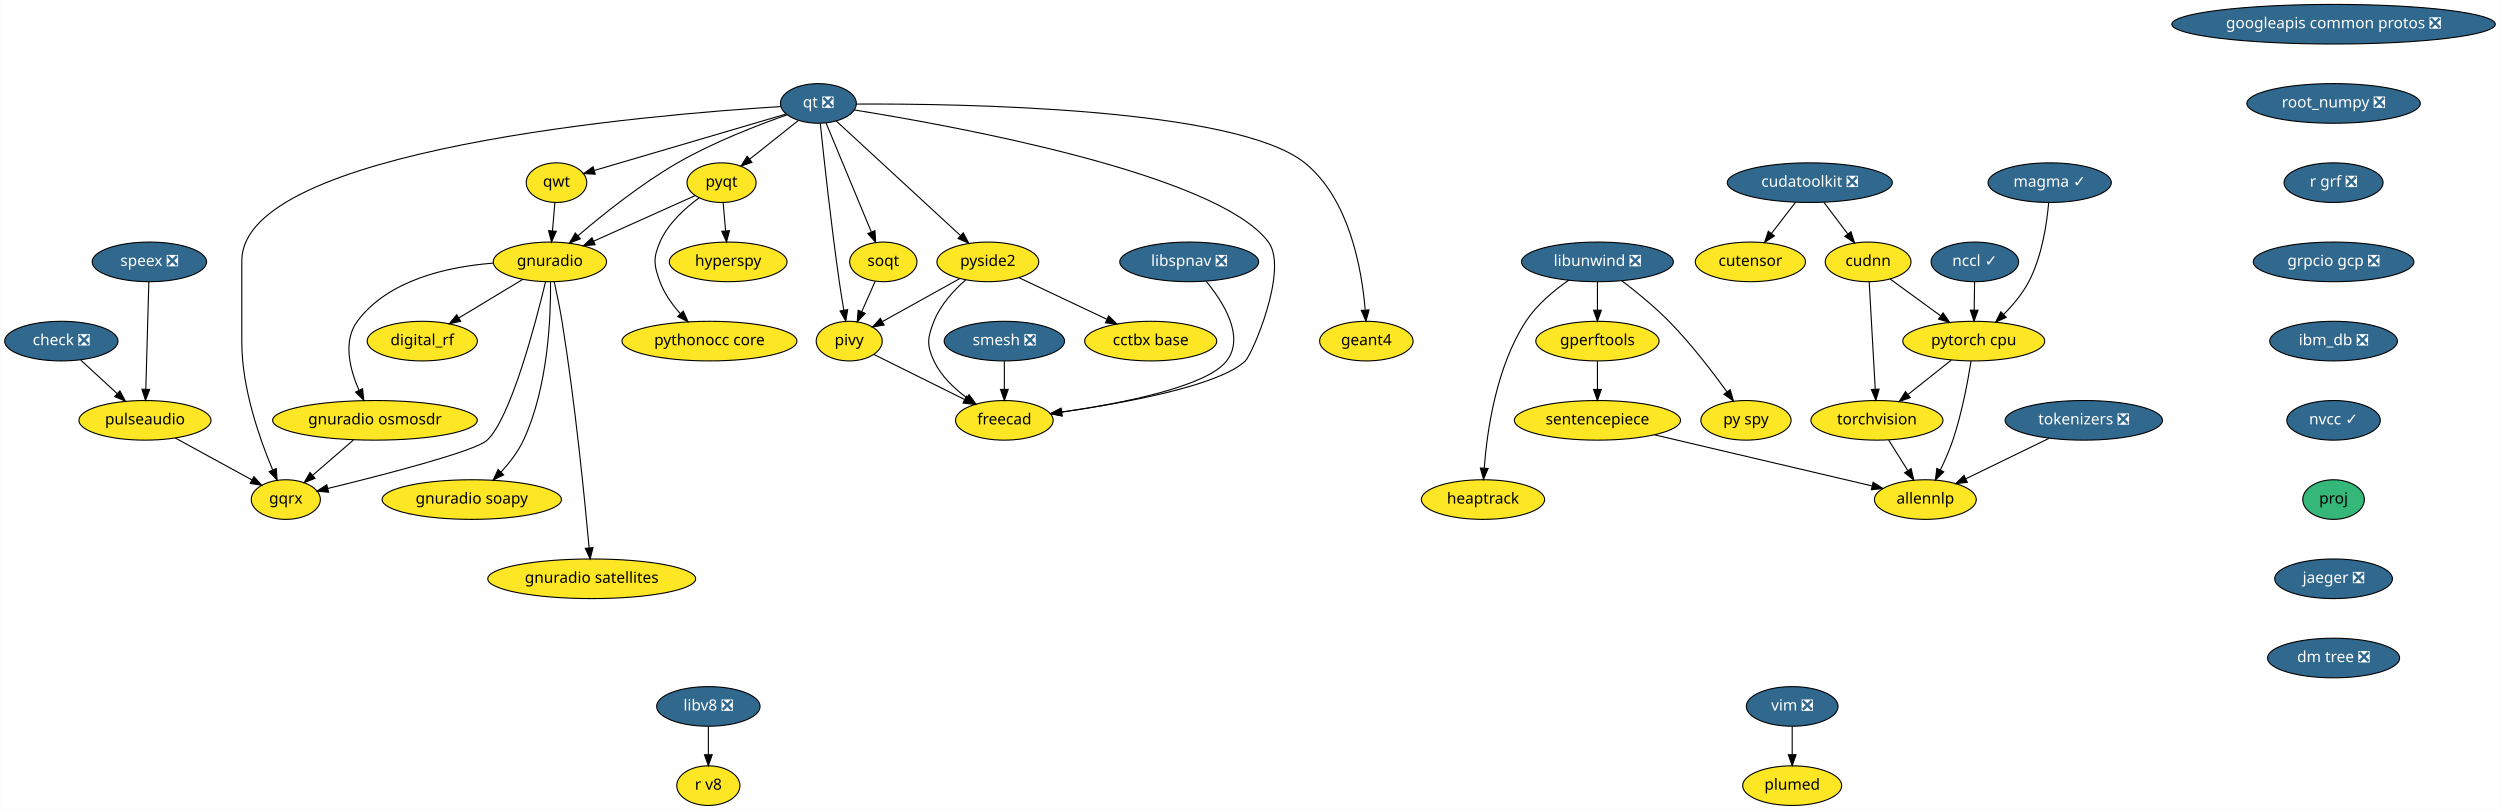
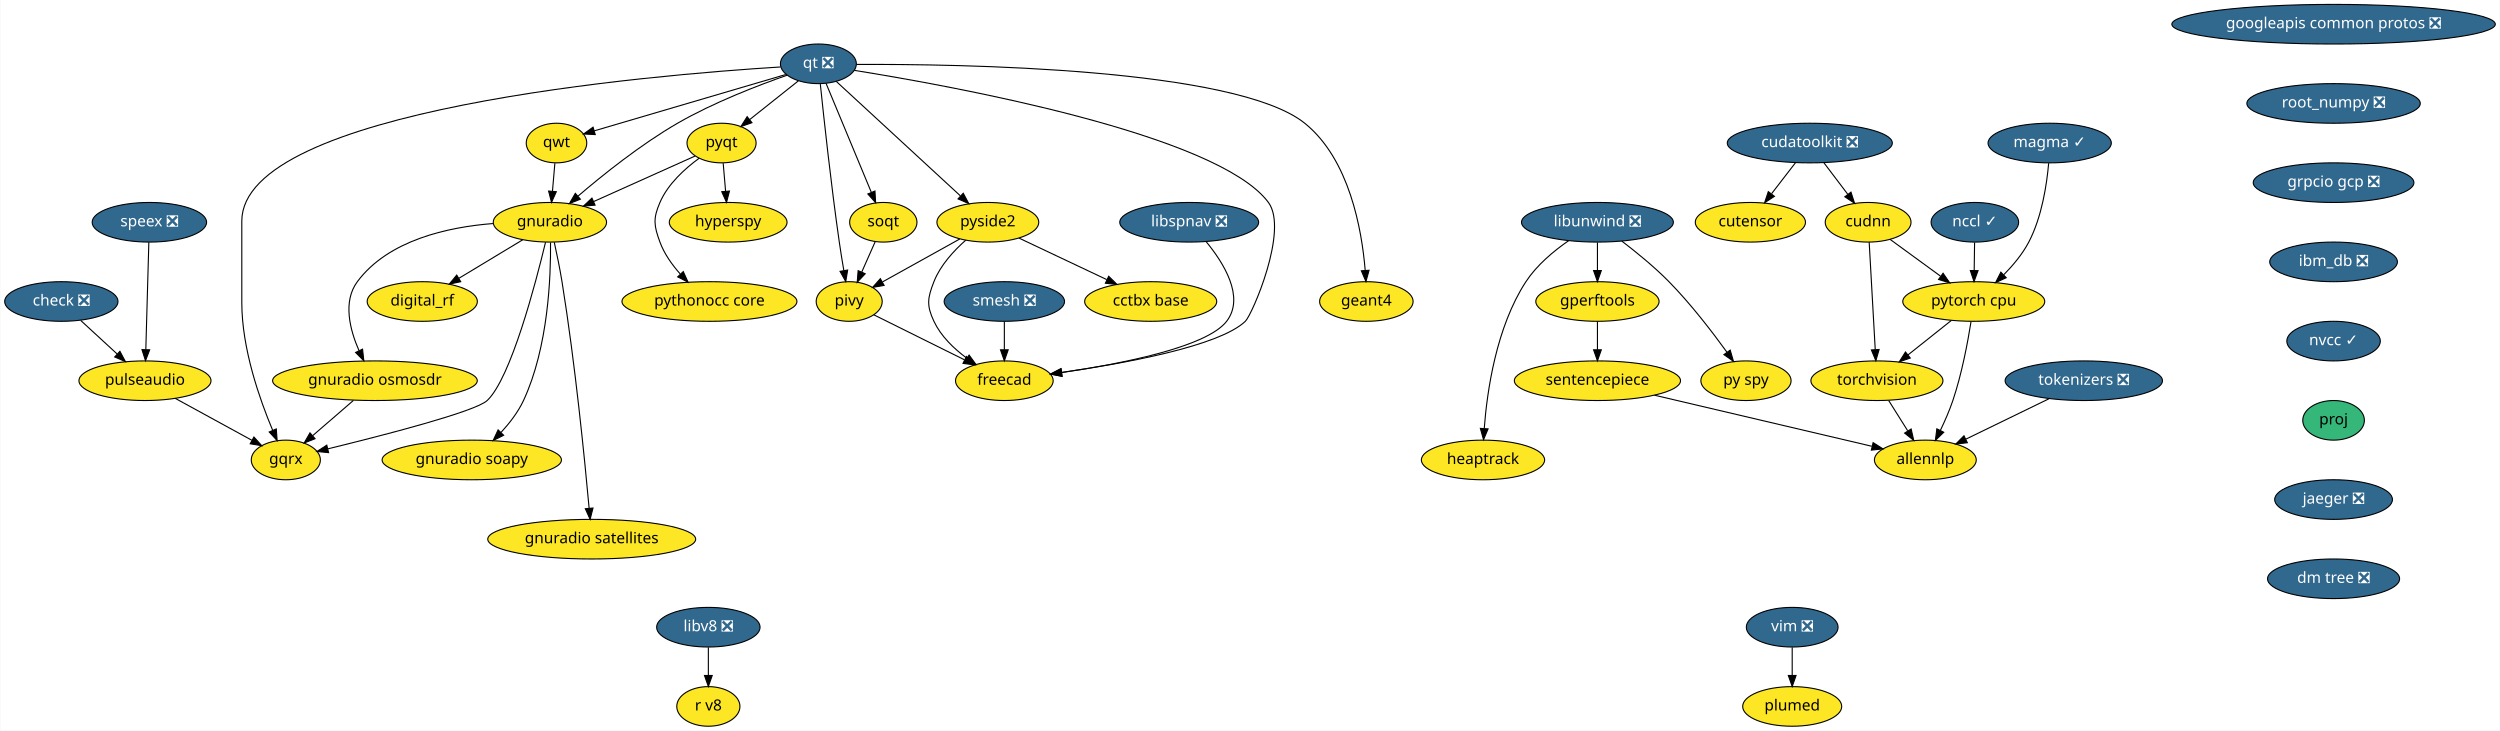
- <svg xmlns="http://www.w3.org/2000/svg" xmlns:xlink="http://www.w3.org/1999/xlink" width="2272pt" height="736pt" viewBox="0.00 0.00 2271.50 736.00">
-   <g id="graph0" class="graph" transform="scale(1 1) rotate(0) translate(4 732)">
-     <polygon fill="white" stroke="transparent" points="-4,4 -4,-732 2267.5,-732 2267.5,4 -4,4" />
+ <svg xmlns="http://www.w3.org/2000/svg" xmlns:xlink="http://www.w3.org/1999/xlink" width="2272pt" height="664pt" viewBox="0.00 0.00 2271.50 664.00">
+   <g id="graph0" class="graph" transform="scale(1 1) rotate(0) translate(4 660)">
+     <polygon fill="white" stroke="transparent" points="-4,4 -4,-660 2267.5,-660 2267.5,4 -4,4" />
    <g id="node1" class="node">
      <g id="a_node1">
        <a xlink:href="https://github.com/conda-forge/check-feedstock/pull/19" xlink:title="check ❎">
-           <ellipse fill="#31688e" stroke="black" cx="51.5" cy="-422" rx="51.5" ry="18" />
-           <text text-anchor="middle" x="51.5" y="-418.3" font-family="Times-Roman" font-size="14.00" fill="white">check ❎</text>
+           <ellipse fill="#31688e" stroke="black" cx="51.5" cy="-386" rx="51.5" ry="18" />
+           <text text-anchor="middle" x="51.5" y="-382.3" font-family="Times-Roman" font-size="14.00" fill="white">check ❎</text>
        </a>
      </g>
    </g>
    <g id="node2" class="node">
      <g id="a_node2">
        <a xlink:href="https://github.com/conda-forge/pulseaudio-feedstock" xlink:title="pulseaudio">
-           <ellipse fill="#fde725" stroke="black" cx="127.5" cy="-350" rx="60" ry="18" />
-           <text text-anchor="middle" x="127.5" y="-346.3" font-family="Times-Roman" font-size="14.00">pulseaudio</text>
+           <ellipse fill="#fde725" stroke="black" cx="127.5" cy="-314" rx="60" ry="18" />
+           <text text-anchor="middle" x="127.5" y="-310.3" font-family="Times-Roman" font-size="14.00">pulseaudio</text>
        </a>
      </g>
    </g>
    <g id="edge1" class="edge">
-       <path fill="none" stroke="black" d="M69.13,-404.76C78.94,-395.73 91.32,-384.33 102.15,-374.35" />
-       <polygon fill="black" stroke="black" points="104.72,-376.74 109.71,-367.39 99.98,-371.59 104.72,-376.74" />
+       <path fill="none" stroke="black" d="M69.13,-368.76C78.94,-359.73 91.32,-348.33 102.15,-338.35" />
+       <polygon fill="black" stroke="black" points="104.72,-340.74 109.71,-331.39 99.98,-335.59 104.72,-340.74" />
    </g>
    <g id="node3" class="node">
      <g id="a_node3">
        <a xlink:href="https://github.com/conda-forge/gqrx-feedstock" xlink:title="gqrx">
-           <ellipse fill="#fde725" stroke="black" cx="255.5" cy="-278" rx="31.4" ry="18" />
-           <text text-anchor="middle" x="255.5" y="-274.3" font-family="Times-Roman" font-size="14.00">gqrx</text>
+           <ellipse fill="#fde725" stroke="black" cx="255.5" cy="-242" rx="31.4" ry="18" />
+           <text text-anchor="middle" x="255.5" y="-238.3" font-family="Times-Roman" font-size="14.00">gqrx</text>
        </a>
      </g>
    </g>
    <g id="edge2" class="edge">
-       <path fill="none" stroke="black" d="M154.96,-333.98C175.44,-322.79 203.42,-307.48 224.66,-295.86" />
-       <polygon fill="black" stroke="black" points="226.51,-298.84 233.61,-290.97 223.15,-292.7 226.51,-298.84" />
+       <path fill="none" stroke="black" d="M154.96,-297.98C175.44,-286.79 203.42,-271.48 224.66,-259.86" />
+       <polygon fill="black" stroke="black" points="226.51,-262.84 233.61,-254.97 223.15,-256.7 226.51,-262.84" />
    </g>
    <g id="node4" class="node">
      <g id="a_node4">
        <a xlink:href="https://github.com/conda-forge/googleapis-common-protos-feedstock/pull/27" xlink:title="googleapis common protos ❎">
-           <ellipse fill="#31688e" stroke="black" cx="2116.5" cy="-710" rx="147" ry="18" />
-           <text text-anchor="middle" x="2116.5" y="-706.3" font-family="Times-Roman" font-size="14.00" fill="white">googleapis common protos ❎</text>
+           <ellipse fill="#31688e" stroke="black" cx="2116.5" cy="-638" rx="147" ry="18" />
+           <text text-anchor="middle" x="2116.5" y="-634.3" font-family="Times-Roman" font-size="14.00" fill="white">googleapis common protos ❎</text>
        </a>
      </g>
    </g>
    <g id="node5" class="node">
      <g id="a_node5">
        <a xlink:href="https://github.com/conda-forge/root_numpy-feedstock/pull/25" xlink:title="root_numpy ❎">
-           <ellipse fill="#31688e" stroke="black" cx="2116.5" cy="-638" rx="78.79" ry="18" />
-           <text text-anchor="middle" x="2116.5" y="-634.3" font-family="Times-Roman" font-size="14.00" fill="white">root_numpy ❎</text>
+           <ellipse fill="#31688e" stroke="black" cx="2116.5" cy="-566" rx="78.79" ry="18" />
+           <text text-anchor="middle" x="2116.5" y="-562.3" font-family="Times-Roman" font-size="14.00" fill="white">root_numpy ❎</text>
        </a>
      </g>
    </g>
    <g id="node31" class="node">
      <g id="a_node31">
-         <a xlink:href="https://github.com/conda-forge/r-grf-feedstock/pull/10" xlink:title="r grf ❎">
-           <ellipse fill="#31688e" stroke="black" cx="2116.5" cy="-566" rx="45" ry="18" />
-           <text text-anchor="middle" x="2116.5" y="-562.3" font-family="Times-Roman" font-size="14.00" fill="white">r grf ❎</text>
+         <a xlink:href="https://github.com/conda-forge/grpcio-gcp-feedstock/pull/9" xlink:title="grpcio gcp ❎">
+           <ellipse fill="#31688e" stroke="black" cx="2116.5" cy="-494" rx="73" ry="18" />
+           <text text-anchor="middle" x="2116.5" y="-490.3" font-family="Times-Roman" font-size="14.00" fill="white">grpcio gcp ❎</text>
        </a>
      </g>
    </g>
    <g id="node6" class="node">
      <g id="a_node6">
        <a xlink:href="https://github.com/conda-forge/hyperspy-feedstock" xlink:title="hyperspy">
-           <ellipse fill="#fde725" stroke="black" cx="657.5" cy="-494" rx="53.5" ry="18" />
-           <text text-anchor="middle" x="657.5" y="-490.3" font-family="Times-Roman" font-size="14.00">hyperspy</text>
+           <ellipse fill="#fde725" stroke="black" cx="657.5" cy="-458" rx="53.5" ry="18" />
+           <text text-anchor="middle" x="657.5" y="-454.3" font-family="Times-Roman" font-size="14.00">hyperspy</text>
        </a>
      </g>
    </g>
    <g id="node7" class="node">
      <g id="a_node7">
        <a xlink:href="https://github.com/conda-forge/libunwind-feedstock/pull/14" xlink:title="libunwind ❎">
-           <ellipse fill="#31688e" stroke="black" cx="1447.5" cy="-494" rx="69" ry="18" />
-           <text text-anchor="middle" x="1447.5" y="-490.3" font-family="Times-Roman" font-size="14.00" fill="white">libunwind ❎</text>
+           <ellipse fill="#31688e" stroke="black" cx="1447.5" cy="-458" rx="69" ry="18" />
+           <text text-anchor="middle" x="1447.5" y="-454.3" font-family="Times-Roman" font-size="14.00" fill="white">libunwind ❎</text>
        </a>
      </g>
    </g>
    <g id="node8" class="node">
      <g id="a_node8">
        <a xlink:href="https://github.com/conda-forge/gperftools-feedstock" xlink:title="gperftools">
-           <ellipse fill="#fde725" stroke="black" cx="1447.5" cy="-422" rx="56" ry="18" />
-           <text text-anchor="middle" x="1447.5" y="-418.3" font-family="Times-Roman" font-size="14.00">gperftools</text>
+           <ellipse fill="#fde725" stroke="black" cx="1447.5" cy="-386" rx="56" ry="18" />
+           <text text-anchor="middle" x="1447.5" y="-382.3" font-family="Times-Roman" font-size="14.00">gperftools</text>
        </a>
      </g>
    </g>
    <g id="edge4" class="edge">
-       <path fill="none" stroke="black" d="M1447.5,-475.7C1447.5,-467.98 1447.5,-458.71 1447.5,-450.11" />
-       <polygon fill="black" stroke="black" points="1451,-450.1 1447.5,-440.1 1444,-450.1 1451,-450.1" />
+       <path fill="none" stroke="black" d="M1447.5,-439.7C1447.5,-431.98 1447.5,-422.71 1447.5,-414.11" />
+       <polygon fill="black" stroke="black" points="1451,-414.1 1447.5,-404.1 1444,-414.1 1451,-414.1" />
    </g>
    <g id="node9" class="node">
      <g id="a_node9">
        <a xlink:href="https://github.com/conda-forge/py-spy-feedstock" xlink:title="py spy">
-           <ellipse fill="#fde725" stroke="black" cx="1582.5" cy="-350" rx="41" ry="18" />
-           <text text-anchor="middle" x="1582.5" y="-346.3" font-family="Times-Roman" font-size="14.00">py spy</text>
+           <ellipse fill="#fde725" stroke="black" cx="1582.5" cy="-314" rx="41" ry="18" />
+           <text text-anchor="middle" x="1582.5" y="-310.3" font-family="Times-Roman" font-size="14.00">py spy</text>
        </a>
      </g>
    </g>
    <g id="edge5" class="edge">
-       <path fill="none" stroke="black" d="M1469.6,-476.93C1482.68,-466.96 1499.23,-453.5 1512.5,-440 1532.24,-419.91 1551.82,-394.42 1565.23,-375.87" />
-       <polygon fill="black" stroke="black" points="1568.15,-377.81 1571.11,-367.64 1562.45,-373.74 1568.15,-377.81" />
+       <path fill="none" stroke="black" d="M1469.6,-440.93C1482.68,-430.96 1499.23,-417.5 1512.5,-404 1532.24,-383.91 1551.82,-358.42 1565.23,-339.87" />
+       <polygon fill="black" stroke="black" points="1568.15,-341.81 1571.11,-331.64 1562.45,-337.74 1568.15,-341.81" />
    </g>
    <g id="node10" class="node">
      <g id="a_node10">
        <a xlink:href="https://github.com/conda-forge/heaptrack-feedstock" xlink:title="heaptrack">
-           <ellipse fill="#fde725" stroke="black" cx="1343.5" cy="-278" rx="56" ry="18" />
-           <text text-anchor="middle" x="1343.5" y="-274.3" font-family="Times-Roman" font-size="14.00">heaptrack</text>
+           <ellipse fill="#fde725" stroke="black" cx="1343.5" cy="-242" rx="56" ry="18" />
+           <text text-anchor="middle" x="1343.5" y="-238.3" font-family="Times-Roman" font-size="14.00">heaptrack</text>
        </a>
      </g>
    </g>
    <g id="edge6" class="edge">
-       <path fill="none" stroke="black" d="M1421.36,-477.31C1407.94,-468.02 1392.38,-455.11 1382.5,-440 1355.53,-398.73 1347.19,-340.52 1344.63,-306.58" />
-       <polygon fill="black" stroke="black" points="1348.11,-306.22 1343.98,-296.46 1341.12,-306.67 1348.11,-306.22" />
+       <path fill="none" stroke="black" d="M1421.36,-441.31C1407.94,-432.02 1392.38,-419.11 1382.5,-404 1355.53,-362.73 1347.19,-304.52 1344.63,-270.58" />
+       <polygon fill="black" stroke="black" points="1348.11,-270.22 1343.98,-260.46 1341.12,-270.67 1348.11,-270.22" />
    </g>
    <g id="node11" class="node">
      <g id="a_node11">
        <a xlink:href="https://github.com/conda-forge/sentencepiece-feedstock" xlink:title="sentencepiece">
-           <ellipse fill="#fde725" stroke="black" cx="1447.5" cy="-350" rx="75.5" ry="18" />
-           <text text-anchor="middle" x="1447.5" y="-346.3" font-family="Times-Roman" font-size="14.00">sentencepiece</text>
+           <ellipse fill="#fde725" stroke="black" cx="1447.5" cy="-314" rx="75.5" ry="18" />
+           <text text-anchor="middle" x="1447.5" y="-310.3" font-family="Times-Roman" font-size="14.00">sentencepiece</text>
        </a>
      </g>
    </g>
    <g id="edge7" class="edge">
-       <path fill="none" stroke="black" d="M1447.5,-403.7C1447.5,-395.98 1447.5,-386.71 1447.5,-378.11" />
-       <polygon fill="black" stroke="black" points="1451,-378.1 1447.5,-368.1 1444,-378.1 1451,-378.1" />
+       <path fill="none" stroke="black" d="M1447.5,-367.7C1447.5,-359.98 1447.5,-350.71 1447.5,-342.11" />
+       <polygon fill="black" stroke="black" points="1451,-342.1 1447.5,-332.1 1444,-342.1 1451,-342.1" />
    </g>
    <g id="node29" class="node">
      <g id="a_node29">
        <a xlink:href="https://github.com/conda-forge/allennlp-feedstock" xlink:title="allennlp">
-           <ellipse fill="#fde725" stroke="black" cx="1745.5" cy="-278" rx="46.29" ry="18" />
-           <text text-anchor="middle" x="1745.5" y="-274.3" font-family="Times-Roman" font-size="14.00">allennlp</text>
+           <ellipse fill="#fde725" stroke="black" cx="1745.5" cy="-242" rx="46.29" ry="18" />
+           <text text-anchor="middle" x="1745.5" y="-238.3" font-family="Times-Roman" font-size="14.00">allennlp</text>
        </a>
      </g>
    </g>
    <g id="edge34" class="edge">
-       <path fill="none" stroke="black" d="M1499.41,-336.81C1555.02,-323.74 1642.6,-303.17 1696.9,-290.42" />
-       <polygon fill="black" stroke="black" points="1698.04,-293.74 1706.97,-288.05 1696.44,-286.93 1698.04,-293.74" />
+       <path fill="none" stroke="black" d="M1499.41,-300.81C1555.02,-287.74 1642.6,-267.17 1696.9,-254.42" />
+       <polygon fill="black" stroke="black" points="1698.04,-257.74 1706.97,-252.05 1696.44,-250.93 1698.04,-257.74" />
    </g>
    <g id="node12" class="node">
      <g id="a_node12">
        <a xlink:href="https://github.com/conda-forge/pyqt-feedstock" xlink:title="pyqt">
-           <ellipse fill="#fde725" stroke="black" cx="651.5" cy="-566" rx="31.4" ry="18" />
-           <text text-anchor="middle" x="651.5" y="-562.3" font-family="Times-Roman" font-size="14.00">pyqt</text>
+           <ellipse fill="#fde725" stroke="black" cx="651.5" cy="-530" rx="31.4" ry="18" />
+           <text text-anchor="middle" x="651.5" y="-526.3" font-family="Times-Roman" font-size="14.00">pyqt</text>
        </a>
      </g>
    </g>
    <g id="edge8" class="edge">
-       <path fill="none" stroke="black" d="M652.98,-547.7C653.64,-539.98 654.44,-530.71 655.18,-522.11" />
-       <polygon fill="black" stroke="black" points="658.67,-522.37 656.03,-512.1 651.69,-521.77 658.67,-522.37" />
+       <path fill="none" stroke="black" d="M652.98,-511.7C653.64,-503.98 654.44,-494.71 655.18,-486.11" />
+       <polygon fill="black" stroke="black" points="658.67,-486.37 656.03,-476.1 651.69,-485.77 658.67,-486.37" />
    </g>
    <g id="node13" class="node">
      <g id="a_node13">
        <a xlink:href="https://github.com/conda-forge/gnuradio-feedstock" xlink:title="gnuradio">
-           <ellipse fill="#fde725" stroke="black" cx="495.5" cy="-494" rx="51.5" ry="18" />
-           <text text-anchor="middle" x="495.5" y="-490.3" font-family="Times-Roman" font-size="14.00">gnuradio</text>
+           <ellipse fill="#fde725" stroke="black" cx="495.5" cy="-458" rx="51.5" ry="18" />
+           <text text-anchor="middle" x="495.5" y="-454.3" font-family="Times-Roman" font-size="14.00">gnuradio</text>
        </a>
      </g>
    </g>
    <g id="edge9" class="edge">
-       <path fill="none" stroke="black" d="M627.47,-554.22C602.97,-543.22 564.55,-525.98 535.47,-512.93" />
-       <polygon fill="black" stroke="black" points="536.55,-509.58 526,-508.68 533.69,-515.97 536.55,-509.58" />
+       <path fill="none" stroke="black" d="M627.47,-518.22C602.97,-507.22 564.55,-489.98 535.47,-476.93" />
+       <polygon fill="black" stroke="black" points="536.55,-473.58 526,-472.68 533.69,-479.97 536.55,-473.58" />
    </g>
    <g id="node14" class="node">
      <g id="a_node14">
        <a xlink:href="https://github.com/conda-forge/pythonocc-core-feedstock" xlink:title="pythonocc core">
-           <ellipse fill="#fde725" stroke="black" cx="640.5" cy="-422" rx="79.5" ry="18" />
-           <text text-anchor="middle" x="640.5" y="-418.3" font-family="Times-Roman" font-size="14.00">pythonocc core</text>
+           <ellipse fill="#fde725" stroke="black" cx="640.5" cy="-386" rx="79.5" ry="18" />
+           <text text-anchor="middle" x="640.5" y="-382.3" font-family="Times-Roman" font-size="14.00">pythonocc core</text>
        </a>
      </g>
    </g>
    <g id="edge10" class="edge">
-       <path fill="none" stroke="black" d="M631.15,-552.21C618.28,-542.84 602.75,-528.84 595.5,-512 589.17,-497.3 589.98,-491.02 595.5,-476 599.41,-465.35 606.51,-455.38 613.94,-447.02" />
-       <polygon fill="black" stroke="black" points="616.7,-449.19 621.06,-439.54 611.63,-444.37 616.7,-449.19" />
+       <path fill="none" stroke="black" d="M631.15,-516.21C618.28,-506.84 602.75,-492.84 595.5,-476 589.17,-461.3 589.98,-455.02 595.5,-440 599.41,-429.35 606.51,-419.38 613.94,-411.02" />
+       <polygon fill="black" stroke="black" points="616.7,-413.19 621.06,-403.54 611.63,-408.37 616.7,-413.19" />
    </g>
    <g id="edge11" class="edge">
-       <path fill="none" stroke="black" d="M491.54,-475.9C482.61,-438.73 460.02,-352.3 438.5,-332 427.84,-321.94 344.18,-300.4 293.74,-288.1" />
-       <polygon fill="black" stroke="black" points="294.37,-284.65 283.82,-285.69 292.72,-291.45 294.37,-284.65" />
+       <path fill="none" stroke="black" d="M491.54,-439.9C482.61,-402.73 460.02,-316.3 438.5,-296 427.84,-285.94 344.18,-264.4 293.74,-252.1" />
+       <polygon fill="black" stroke="black" points="294.37,-248.65 283.82,-249.69 292.72,-255.45 294.37,-248.65" />
    </g>
    <g id="node15" class="node">
      <g id="a_node15">
        <a xlink:href="https://github.com/conda-forge/digital_rf-feedstock" xlink:title="digital_rf">
-           <ellipse fill="#fde725" stroke="black" cx="379.5" cy="-422" rx="50.09" ry="18" />
-           <text text-anchor="middle" x="379.5" y="-418.3" font-family="Times-Roman" font-size="14.00">digital_rf</text>
+           <ellipse fill="#fde725" stroke="black" cx="379.5" cy="-386" rx="50.09" ry="18" />
+           <text text-anchor="middle" x="379.5" y="-382.3" font-family="Times-Roman" font-size="14.00">digital_rf</text>
        </a>
      </g>
    </g>
    <g id="edge12" class="edge">
-       <path fill="none" stroke="black" d="M470.9,-478.15C453.98,-467.95 431.31,-454.27 412.79,-443.09" />
-       <polygon fill="black" stroke="black" points="414.44,-439.99 404.07,-437.82 410.82,-445.99 414.44,-439.99" />
+       <path fill="none" stroke="black" d="M470.9,-442.15C453.98,-431.95 431.31,-418.27 412.79,-407.09" />
+       <polygon fill="black" stroke="black" points="414.44,-403.99 404.07,-401.82 410.82,-409.99 414.44,-403.99" />
    </g>
    <g id="node16" class="node">
      <g id="a_node16">
        <a xlink:href="https://github.com/conda-forge/gnuradio-osmosdr-feedstock" xlink:title="gnuradio osmosdr">
-           <ellipse fill="#fde725" stroke="black" cx="336.5" cy="-350" rx="93" ry="18" />
-           <text text-anchor="middle" x="336.5" y="-346.3" font-family="Times-Roman" font-size="14.00">gnuradio osmosdr</text>
+           <ellipse fill="#fde725" stroke="black" cx="336.5" cy="-314" rx="93" ry="18" />
+           <text text-anchor="middle" x="336.5" y="-310.3" font-family="Times-Roman" font-size="14.00">gnuradio osmosdr</text>
        </a>
      </g>
    </g>
    <g id="edge13" class="edge">
-       <path fill="none" stroke="black" d="M443.7,-492.84C402.98,-489.63 348.59,-477.86 320.5,-440 307.14,-421.99 313.67,-396.36 322.06,-377.23" />
-       <polygon fill="black" stroke="black" points="325.24,-378.69 326.38,-368.16 318.92,-375.68 325.24,-378.69" />
+       <path fill="none" stroke="black" d="M443.7,-456.84C402.98,-453.63 348.59,-441.86 320.5,-404 307.14,-385.99 313.67,-360.36 322.06,-341.23" />
+       <polygon fill="black" stroke="black" points="325.24,-342.69 326.38,-332.16 318.92,-339.68 325.24,-342.69" />
    </g>
    <g id="node17" class="node">
      <g id="a_node17">
        <a xlink:href="https://github.com/conda-forge/gnuradio-soapy-feedstock" xlink:title="gnuradio soapy">
-           <ellipse fill="#fde725" stroke="black" cx="424.5" cy="-278" rx="81.49" ry="18" />
-           <text text-anchor="middle" x="424.5" y="-274.3" font-family="Times-Roman" font-size="14.00">gnuradio soapy</text>
+           <ellipse fill="#fde725" stroke="black" cx="424.5" cy="-242" rx="81.49" ry="18" />
+           <text text-anchor="middle" x="424.5" y="-238.3" font-family="Times-Roman" font-size="14.00">gnuradio soapy</text>
        </a>
      </g>
    </g>
    <g id="edge14" class="edge">
-       <path fill="none" stroke="black" d="M496.07,-475.63C496.41,-445.09 494.09,-380.4 471.5,-332 466.56,-321.42 458.82,-311.4 451.04,-302.98" />
-       <polygon fill="black" stroke="black" points="453.45,-300.43 443.96,-295.72 448.44,-305.32 453.45,-300.43" />
+       <path fill="none" stroke="black" d="M496.07,-439.63C496.41,-409.09 494.09,-344.4 471.5,-296 466.56,-285.42 458.82,-275.4 451.04,-266.98" />
+       <polygon fill="black" stroke="black" points="453.45,-264.43 443.96,-259.72 448.44,-269.32 453.45,-264.43" />
    </g>
    <g id="node18" class="node">
      <g id="a_node18">
        <a xlink:href="https://github.com/conda-forge/gnuradio-satellites-feedstock" xlink:title="gnuradio satellites">
-           <ellipse fill="#fde725" stroke="black" cx="533.5" cy="-206" rx="94.48" ry="18" />
-           <text text-anchor="middle" x="533.5" y="-202.3" font-family="Times-Roman" font-size="14.00">gnuradio satellites</text>
+           <ellipse fill="#fde725" stroke="black" cx="533.5" cy="-170" rx="94.48" ry="18" />
+           <text text-anchor="middle" x="533.5" y="-166.3" font-family="Times-Roman" font-size="14.00">gnuradio satellites</text>
        </a>
      </g>
    </g>
    <g id="edge15" class="edge">
-       <path fill="none" stroke="black" d="M499.46,-475.89C501.75,-465.54 504.55,-452.06 506.5,-440 518.46,-365.88 527.2,-277.66 531.15,-234.1" />
-       <polygon fill="black" stroke="black" points="534.65,-234.3 532.05,-224.03 527.68,-233.68 534.65,-234.3" />
-     </g>
-     <g id="edge52" class="edge">
-       <path fill="none" stroke="black" d="M316.89,-332.05C305.78,-322.46 291.79,-310.36 279.97,-300.14" />
-       <polygon fill="black" stroke="black" points="282.05,-297.31 272.19,-293.42 277.47,-302.61 282.05,-297.31" />
+       <path fill="none" stroke="black" d="M499.46,-439.89C501.75,-429.54 504.55,-416.06 506.5,-404 518.46,-329.88 527.2,-241.66 531.15,-198.1" />
+       <polygon fill="black" stroke="black" points="534.65,-198.3 532.05,-188.03 527.68,-197.68 534.65,-198.3" />
+     </g>
+     <g id="edge51" class="edge">
+       <path fill="none" stroke="black" d="M316.89,-296.05C305.78,-286.46 291.79,-274.36 279.97,-264.14" />
+       <polygon fill="black" stroke="black" points="282.05,-261.31 272.19,-257.42 277.47,-266.61 282.05,-261.31" />
    </g>
    <g id="node19" class="node">
      <g id="a_node19">
        <a xlink:href="https://github.com/conda-forge/qt-feedstock/pull/184" xlink:title="qt ❎">
-           <ellipse fill="#31688e" stroke="black" cx="739.5" cy="-638" rx="34.5" ry="18" />
-           <text text-anchor="middle" x="739.5" y="-634.3" font-family="Times-Roman" font-size="14.00" fill="white">qt ❎</text>
+           <ellipse fill="#31688e" stroke="black" cx="739.5" cy="-602" rx="34.5" ry="18" />
+           <text text-anchor="middle" x="739.5" y="-598.3" font-family="Times-Roman" font-size="14.00" fill="white">qt ❎</text>
        </a>
      </g>
    </g>
    <g id="edge24" class="edge">
-       <path fill="none" stroke="black" d="M705.12,-635.14C588.54,-627.9 215.5,-596.79 215.5,-495 215.5,-495 215.5,-495 215.5,-421 215.5,-379.26 231.71,-333.11 243.5,-305.08" />
-       <polygon fill="black" stroke="black" points="246.83,-306.19 247.6,-295.62 240.41,-303.4 246.83,-306.19" />
+       <path fill="none" stroke="black" d="M705.12,-599.14C588.54,-591.9 215.5,-560.79 215.5,-459 215.5,-459 215.5,-459 215.5,-385 215.5,-343.26 231.71,-297.11 243.5,-269.08" />
+       <polygon fill="black" stroke="black" points="246.83,-270.19 247.6,-259.62 240.41,-267.4 246.83,-270.19" />
    </g>
    <g id="edge16" class="edge">
-       <path fill="none" stroke="black" d="M721.27,-622.5C708.47,-612.32 691.19,-598.57 677.03,-587.31" />
-       <polygon fill="black" stroke="black" points="679.11,-584.49 669.11,-581.01 674.76,-589.97 679.11,-584.49" />
+       <path fill="none" stroke="black" d="M721.27,-586.5C708.47,-576.32 691.19,-562.57 677.03,-551.31" />
+       <polygon fill="black" stroke="black" points="679.11,-548.49 669.11,-545.01 674.76,-553.97 679.11,-548.49" />
    </g>
    <g id="edge17" class="edge">
-       <path fill="none" stroke="black" d="M711.04,-627.64C684.42,-618.34 644,-602.76 611.5,-584 578.22,-564.79 543.73,-537.17 521.1,-517.81" />
-       <polygon fill="black" stroke="black" points="523.18,-514.98 513.32,-511.08 518.6,-520.27 523.18,-514.98" />
+       <path fill="none" stroke="black" d="M711.04,-591.64C684.42,-582.34 644,-566.76 611.5,-548 578.22,-528.79 543.73,-501.17 521.1,-481.81" />
+       <polygon fill="black" stroke="black" points="523.18,-478.98 513.32,-475.08 518.6,-484.27 523.18,-478.98" />
    </g>
    <g id="node20" class="node">
      <g id="a_node20">
        <a xlink:href="https://github.com/conda-forge/qwt-feedstock" xlink:title="qwt">
-           <ellipse fill="#fde725" stroke="black" cx="501.5" cy="-566" rx="27.5" ry="18" />
-           <text text-anchor="middle" x="501.5" y="-562.3" font-family="Times-Roman" font-size="14.00">qwt</text>
+           <ellipse fill="#fde725" stroke="black" cx="501.5" cy="-530" rx="27.5" ry="18" />
+           <text text-anchor="middle" x="501.5" y="-526.3" font-family="Times-Roman" font-size="14.00">qwt</text>
        </a>
      </g>
    </g>
    <g id="edge18" class="edge">
-       <path fill="none" stroke="black" d="M709.84,-628.28C665.61,-615.27 582.57,-590.84 535.79,-577.09" />
-       <polygon fill="black" stroke="black" points="536.69,-573.7 526.11,-574.24 534.72,-580.42 536.69,-573.7" />
+       <path fill="none" stroke="black" d="M709.84,-592.28C665.61,-579.27 582.57,-554.84 535.79,-541.09" />
+       <polygon fill="black" stroke="black" points="536.69,-537.7 526.11,-538.24 534.72,-544.42 536.69,-537.7" />
    </g>
    <g id="node21" class="node">
      <g id="a_node21">
        <a xlink:href="https://github.com/conda-forge/pivy-feedstock" xlink:title="pivy">
-           <ellipse fill="#fde725" stroke="black" cx="767.5" cy="-422" rx="30" ry="18" />
-           <text text-anchor="middle" x="767.5" y="-418.3" font-family="Times-Roman" font-size="14.00">pivy</text>
+           <ellipse fill="#fde725" stroke="black" cx="767.5" cy="-386" rx="30" ry="18" />
+           <text text-anchor="middle" x="767.5" y="-382.3" font-family="Times-Roman" font-size="14.00">pivy</text>
        </a>
      </g>
    </g>
    <g id="edge19" class="edge">
-       <path fill="none" stroke="black" d="M741.26,-619.57C744.32,-589.99 751.01,-528.1 758.5,-476 759.71,-467.56 761.21,-458.38 762.63,-450.08" />
-       <polygon fill="black" stroke="black" points="766.09,-450.6 764.36,-440.15 759.19,-449.4 766.09,-450.6" />
+       <path fill="none" stroke="black" d="M741.26,-583.57C744.32,-553.99 751.01,-492.1 758.5,-440 759.71,-431.56 761.21,-422.38 762.63,-414.08" />
+       <polygon fill="black" stroke="black" points="766.09,-414.6 764.36,-404.15 759.19,-413.4 766.09,-414.6" />
    </g>
    <g id="node22" class="node">
      <g id="a_node22">
        <a xlink:href="https://github.com/conda-forge/pyside2-feedstock" xlink:title="pyside2">
-           <ellipse fill="#fde725" stroke="black" cx="893.5" cy="-494" rx="46.29" ry="18" />
-           <text text-anchor="middle" x="893.5" y="-490.3" font-family="Times-Roman" font-size="14.00">pyside2</text>
+           <ellipse fill="#fde725" stroke="black" cx="893.5" cy="-458" rx="46.29" ry="18" />
+           <text text-anchor="middle" x="893.5" y="-454.3" font-family="Times-Roman" font-size="14.00">pyside2</text>
        </a>
      </g>
    </g>
    <g id="edge20" class="edge">
-       <path fill="none" stroke="black" d="M755.69,-622.07C782.6,-597.26 836.72,-547.36 868.54,-518.01" />
-       <polygon fill="black" stroke="black" points="871.14,-520.38 876.12,-511.02 866.4,-515.23 871.14,-520.38" />
+       <path fill="none" stroke="black" d="M755.69,-586.07C782.6,-561.26 836.72,-511.36 868.54,-482.01" />
+       <polygon fill="black" stroke="black" points="871.14,-484.38 876.12,-475.02 866.4,-479.23 871.14,-484.38" />
    </g>
    <g id="node23" class="node">
      <g id="a_node23">
        <a xlink:href="https://github.com/conda-forge/soqt-feedstock" xlink:title="soqt">
-           <ellipse fill="#fde725" stroke="black" cx="798.5" cy="-494" rx="30.59" ry="18" />
-           <text text-anchor="middle" x="798.5" y="-490.3" font-family="Times-Roman" font-size="14.00">soqt</text>
+           <ellipse fill="#fde725" stroke="black" cx="798.5" cy="-458" rx="30.59" ry="18" />
+           <text text-anchor="middle" x="798.5" y="-454.3" font-family="Times-Roman" font-size="14.00">soqt</text>
        </a>
      </g>
    </g>
    <g id="edge21" class="edge">
-       <path fill="none" stroke="black" d="M746.5,-620.15C756.66,-595.71 775.58,-550.17 787.58,-521.29" />
-       <polygon fill="black" stroke="black" points="790.9,-522.4 791.51,-511.82 784.44,-519.72 790.9,-522.4" />
+       <path fill="none" stroke="black" d="M746.5,-584.15C756.66,-559.71 775.58,-514.17 787.58,-485.29" />
+       <polygon fill="black" stroke="black" points="790.9,-486.4 791.51,-475.82 784.44,-483.72 790.9,-486.4" />
    </g>
    <g id="node24" class="node">
      <g id="a_node24">
        <a xlink:href="https://github.com/conda-forge/freecad-feedstock" xlink:title="freecad">
-           <ellipse fill="#fde725" stroke="black" cx="908.5" cy="-350" rx="44.39" ry="18" />
-           <text text-anchor="middle" x="908.5" y="-346.3" font-family="Times-Roman" font-size="14.00">freecad</text>
+           <ellipse fill="#fde725" stroke="black" cx="908.5" cy="-314" rx="44.39" ry="18" />
+           <text text-anchor="middle" x="908.5" y="-310.3" font-family="Times-Roman" font-size="14.00">freecad</text>
        </a>
      </g>
    </g>
    <g id="edge22" class="edge">
-       <path fill="none" stroke="black" d="M772.08,-632.06C860.69,-617.9 1102.51,-574.15 1148.5,-512 1167.05,-486.94 1133.66,-409.88 1127.5,-404 1103.81,-381.38 1017.42,-365.68 960.48,-357.52" />
-       <polygon fill="black" stroke="black" points="960.95,-354.05 950.56,-356.13 959.98,-360.98 960.95,-354.05" />
+       <path fill="none" stroke="black" d="M772.08,-596.06C860.69,-581.9 1102.51,-538.15 1148.5,-476 1167.05,-450.94 1133.66,-373.88 1127.5,-368 1103.81,-345.38 1017.42,-329.68 960.48,-321.52" />
+       <polygon fill="black" stroke="black" points="960.95,-318.05 950.56,-320.13 959.98,-324.98 960.95,-318.05" />
    </g>
    <g id="node25" class="node">
      <g id="a_node25">
        <a xlink:href="https://github.com/conda-forge/geant4-feedstock" xlink:title="geant4">
-           <ellipse fill="#fde725" stroke="black" cx="1237.5" cy="-422" rx="42.49" ry="18" />
-           <text text-anchor="middle" x="1237.5" y="-418.3" font-family="Times-Roman" font-size="14.00">geant4</text>
+           <ellipse fill="#fde725" stroke="black" cx="1237.5" cy="-386" rx="42.49" ry="18" />
+           <text text-anchor="middle" x="1237.5" y="-382.3" font-family="Times-Roman" font-size="14.00">geant4</text>
        </a>
      </g>
    </g>
    <g id="edge23" class="edge">
-       <path fill="none" stroke="black" d="M774.02,-637.43C866.84,-637.88 1118.96,-634.34 1181.5,-584 1222.14,-551.29 1233.36,-487.3 1236.41,-450.61" />
-       <polygon fill="black" stroke="black" points="1239.94,-450.38 1237.12,-440.16 1232.95,-449.9 1239.94,-450.38" />
+       <path fill="none" stroke="black" d="M774.02,-601.43C866.84,-601.88 1118.96,-598.34 1181.5,-548 1222.14,-515.29 1233.36,-451.3 1236.41,-414.61" />
+       <polygon fill="black" stroke="black" points="1239.94,-414.38 1237.12,-404.16 1232.95,-413.9 1239.94,-414.38" />
    </g>
    <g id="edge25" class="edge">
-       <path fill="none" stroke="black" d="M500.02,-547.7C499.36,-539.98 498.56,-530.71 497.82,-522.11" />
-       <polygon fill="black" stroke="black" points="501.31,-521.77 496.97,-512.1 494.33,-522.37 501.31,-521.77" />
+       <path fill="none" stroke="black" d="M500.02,-511.7C499.36,-503.98 498.56,-494.71 497.82,-486.11" />
+       <polygon fill="black" stroke="black" points="501.31,-485.77 496.97,-476.1 494.33,-486.37 501.31,-485.77" />
    </g>
    <g id="edge26" class="edge">
-       <path fill="none" stroke="black" d="M789.84,-409.91C811.97,-398.92 846.23,-381.91 872.26,-368.99" />
-       <polygon fill="black" stroke="black" points="874.04,-372.02 881.44,-364.43 870.93,-365.75 874.04,-372.02" />
+       <path fill="none" stroke="black" d="M789.84,-373.91C811.97,-362.92 846.23,-345.91 872.26,-332.99" />
+       <polygon fill="black" stroke="black" points="874.04,-336.02 881.44,-328.43 870.93,-329.75 874.04,-336.02" />
    </g>
    <g id="edge27" class="edge">
-       <path fill="none" stroke="black" d="M868,-478.83C847.71,-467.56 819.25,-451.75 797.79,-439.83" />
-       <polygon fill="black" stroke="black" points="799.22,-436.62 788.78,-434.82 795.82,-442.74 799.22,-436.62" />
+       <path fill="none" stroke="black" d="M868,-442.83C847.71,-431.56 819.25,-415.75 797.79,-403.83" />
+       <polygon fill="black" stroke="black" points="799.22,-400.62 788.78,-398.82 795.82,-406.74 799.22,-400.62" />
    </g>
    <g id="edge28" class="edge">
-       <path fill="none" stroke="black" d="M873.39,-477.7C862.6,-468.19 850.35,-454.94 844.5,-440 838.67,-425.1 837.69,-418.48 844.5,-404 850.87,-390.45 862.6,-379.17 874.29,-370.55" />
-       <polygon fill="black" stroke="black" points="876.47,-373.31 882.72,-364.76 872.5,-367.54 876.47,-373.31" />
+       <path fill="none" stroke="black" d="M873.39,-441.7C862.6,-432.19 850.35,-418.94 844.5,-404 838.67,-389.1 837.69,-382.48 844.5,-368 850.87,-354.45 862.6,-343.17 874.29,-334.55" />
+       <polygon fill="black" stroke="black" points="876.47,-337.31 882.72,-328.76 872.5,-331.54 876.47,-337.31" />
    </g>
    <g id="node26" class="node">
      <g id="a_node26">
        <a xlink:href="https://github.com/conda-forge/cctbx-base-feedstock" xlink:title="cctbx base">
-           <ellipse fill="#fde725" stroke="black" cx="1041.5" cy="-422" rx="60" ry="18" />
-           <text text-anchor="middle" x="1041.5" y="-418.3" font-family="Times-Roman" font-size="14.00">cctbx base</text>
+           <ellipse fill="#fde725" stroke="black" cx="1041.5" cy="-386" rx="60" ry="18" />
+           <text text-anchor="middle" x="1041.5" y="-382.3" font-family="Times-Roman" font-size="14.00">cctbx base</text>
        </a>
      </g>
    </g>
    <g id="edge29" class="edge">
-       <path fill="none" stroke="black" d="M921.69,-479.67C944.29,-468.98 976.31,-453.83 1001.56,-441.89" />
-       <polygon fill="black" stroke="black" points="1003.32,-444.93 1010.87,-437.49 1000.33,-438.6 1003.32,-444.93" />
+       <path fill="none" stroke="black" d="M921.69,-443.67C944.29,-432.98 976.31,-417.83 1001.56,-405.89" />
+       <polygon fill="black" stroke="black" points="1003.32,-408.93 1010.87,-401.49 1000.33,-402.6 1003.32,-408.93" />
    </g>
    <g id="edge30" class="edge">
-       <path fill="none" stroke="black" d="M791.15,-476.41C787.49,-468.13 782.97,-457.92 778.86,-448.66" />
-       <polygon fill="black" stroke="black" points="782.04,-447.2 774.79,-439.47 775.64,-450.03 782.04,-447.2" />
+       <path fill="none" stroke="black" d="M791.15,-440.41C787.49,-432.13 782.97,-421.92 778.86,-412.66" />
+       <polygon fill="black" stroke="black" points="782.04,-411.2 774.79,-403.47 775.64,-414.03 782.04,-411.2" />
    </g>
    <g id="node27" class="node">
      <g id="a_node27">
        <a xlink:href="https://github.com/conda-forge/speex-feedstock/pull/7" xlink:title="speex ❎">
-           <ellipse fill="#31688e" stroke="black" cx="131.5" cy="-494" rx="52" ry="18" />
-           <text text-anchor="middle" x="131.5" y="-490.3" font-family="Times-Roman" font-size="14.00" fill="white">speex ❎</text>
+           <ellipse fill="#31688e" stroke="black" cx="131.5" cy="-458" rx="52" ry="18" />
+           <text text-anchor="middle" x="131.5" y="-454.3" font-family="Times-Roman" font-size="14.00" fill="white">speex ❎</text>
        </a>
      </g>
    </g>
    <g id="edge31" class="edge">
-       <path fill="none" stroke="black" d="M131.02,-475.87C130.34,-451.67 129.08,-407.21 128.27,-378.39" />
-       <polygon fill="black" stroke="black" points="131.76,-378.09 127.98,-368.19 124.77,-378.28 131.76,-378.09" />
+       <path fill="none" stroke="black" d="M131.02,-439.87C130.34,-415.67 129.08,-371.21 128.27,-342.39" />
+       <polygon fill="black" stroke="black" points="131.76,-342.09 127.98,-332.19 124.77,-342.28 131.76,-342.09" />
    </g>
    <g id="node28" class="node">
      <g id="a_node28">
        <a xlink:href="https://github.com/conda-forge/torchvision-feedstock" xlink:title="torchvision">
-           <ellipse fill="#fde725" stroke="black" cx="1701.5" cy="-350" rx="60" ry="18" />
-           <text text-anchor="middle" x="1701.5" y="-346.3" font-family="Times-Roman" font-size="14.00">torchvision</text>
+           <ellipse fill="#fde725" stroke="black" cx="1701.5" cy="-314" rx="60" ry="18" />
+           <text text-anchor="middle" x="1701.5" y="-310.3" font-family="Times-Roman" font-size="14.00">torchvision</text>
        </a>
      </g>
    </g>
    <g id="edge32" class="edge">
-       <path fill="none" stroke="black" d="M1712.15,-332.05C1717.34,-323.8 1723.69,-313.7 1729.45,-304.54" />
-       <polygon fill="black" stroke="black" points="1732.59,-306.12 1734.95,-295.79 1726.66,-302.39 1732.59,-306.12" />
+       <path fill="none" stroke="black" d="M1712.15,-296.05C1717.34,-287.8 1723.69,-277.7 1729.45,-268.54" />
+       <polygon fill="black" stroke="black" points="1732.59,-270.12 1734.95,-259.79 1726.66,-266.39 1732.59,-270.12" />
    </g>
    <g id="node30" class="node">
      <g id="a_node30">
        <a xlink:href="https://github.com/conda-forge/smesh-feedstock/pull/44" xlink:title="smesh ❎">
-           <ellipse fill="#31688e" stroke="black" cx="908.5" cy="-422" rx="54.69" ry="18" />
-           <text text-anchor="middle" x="908.5" y="-418.3" font-family="Times-Roman" font-size="14.00" fill="white">smesh ❎</text>
+           <ellipse fill="#31688e" stroke="black" cx="908.5" cy="-386" rx="54.69" ry="18" />
+           <text text-anchor="middle" x="908.5" y="-382.3" font-family="Times-Roman" font-size="14.00" fill="white">smesh ❎</text>
        </a>
      </g>
    </g>
    <g id="edge33" class="edge">
-       <path fill="none" stroke="black" d="M908.5,-403.7C908.5,-395.98 908.5,-386.71 908.5,-378.11" />
-       <polygon fill="black" stroke="black" points="912,-378.1 908.5,-368.1 905,-378.1 912,-378.1" />
-     </g>
-     <g id="node33" class="node">
-       <g id="a_node33">
-         <a xlink:href="https://github.com/conda-forge/grpcio-gcp-feedstock/pull/9" xlink:title="grpcio gcp ❎">
-           <ellipse fill="#31688e" stroke="black" cx="2116.5" cy="-494" rx="73" ry="18" />
-           <text text-anchor="middle" x="2116.5" y="-490.3" font-family="Times-Roman" font-size="14.00" fill="white">grpcio gcp ❎</text>
+       <path fill="none" stroke="black" d="M908.5,-367.7C908.5,-359.98 908.5,-350.71 908.5,-342.11" />
+       <polygon fill="black" stroke="black" points="912,-342.1 908.5,-332.1 905,-342.1 912,-342.1" />
+     </g>
+     <g id="node35" class="node">
+       <g id="a_node35">
+         <a xlink:href="https://github.com/conda-forge/ibm_db-feedstock/pull/33" xlink:title="ibm_db ❎">
+           <ellipse fill="#31688e" stroke="black" cx="2116.5" cy="-422" rx="58" ry="18" />
+           <text text-anchor="middle" x="2116.5" y="-418.3" font-family="Times-Roman" font-size="14.00" fill="white">ibm_db ❎</text>
        </a>
      </g>
    </g>
    <g id="node32" class="node">
      <g id="a_node32">
        <a xlink:href="https://github.com/conda-forge/pytorch-cpu-feedstock" xlink:title="pytorch cpu">
-           <ellipse fill="#fde725" stroke="black" cx="1789.5" cy="-422" rx="64.5" ry="18" />
-           <text text-anchor="middle" x="1789.5" y="-418.3" font-family="Times-Roman" font-size="14.00">pytorch cpu</text>
+           <ellipse fill="#fde725" stroke="black" cx="1789.5" cy="-386" rx="64.5" ry="18" />
+           <text text-anchor="middle" x="1789.5" y="-382.3" font-family="Times-Roman" font-size="14.00">pytorch cpu</text>
        </a>
      </g>
    </g>
    <g id="edge36" class="edge">
-       <path fill="none" stroke="black" d="M1769.09,-404.76C1757.43,-395.49 1742.63,-383.71 1729.85,-373.55" />
-       <polygon fill="black" stroke="black" points="1731.8,-370.63 1721.8,-367.15 1727.45,-376.11 1731.8,-370.63" />
+       <path fill="none" stroke="black" d="M1769.09,-368.76C1757.43,-359.49 1742.63,-347.71 1729.85,-337.55" />
+       <polygon fill="black" stroke="black" points="1731.8,-334.63 1721.8,-331.15 1727.45,-340.11 1731.8,-334.63" />
    </g>
    <g id="edge37" class="edge">
-       <path fill="none" stroke="black" d="M1787.06,-403.96C1784.19,-385.81 1778.74,-356.4 1770.5,-332 1767.43,-322.9 1763.22,-313.29 1759.13,-304.8" />
-       <polygon fill="black" stroke="black" points="1762.22,-303.16 1754.63,-295.77 1755.96,-306.28 1762.22,-303.16" />
-     </g>
-     <g id="node36" class="node">
-       <g id="a_node36">
-         <a xlink:href="https://github.com/conda-forge/ibm_db-feedstock/pull/33" xlink:title="ibm_db ❎">
-           <ellipse fill="#31688e" stroke="black" cx="2116.5" cy="-422" rx="58" ry="18" />
-           <text text-anchor="middle" x="2116.5" y="-418.3" font-family="Times-Roman" font-size="14.00" fill="white">ibm_db ❎</text>
-         </a>
-       </g>
-     </g>
-     <g id="node34" class="node">
-       <g id="a_node34">
+       <path fill="none" stroke="black" d="M1787.06,-367.96C1784.19,-349.81 1778.74,-320.4 1770.5,-296 1767.43,-286.9 1763.22,-277.29 1759.13,-268.8" />
+       <polygon fill="black" stroke="black" points="1762.22,-267.16 1754.63,-259.77 1755.96,-270.28 1762.22,-267.16" />
+     </g>
+     <g id="node33" class="node">
+       <g id="a_node33">
        <a xlink:href="https://github.com/conda-forge/vim-feedstock/pull/1224" xlink:title="vim ❎">
          <ellipse fill="#31688e" stroke="black" cx="1624.5" cy="-90" rx="41.69" ry="18" />
          <text text-anchor="middle" x="1624.5" y="-86.3" font-family="Times-Roman" font-size="14.00" fill="white">vim ❎</text>
        </a>
      </g>
    </g>
-     <g id="node35" class="node">
-       <g id="a_node35">
+     <g id="node34" class="node">
+       <g id="a_node34">
        <a xlink:href="https://github.com/conda-forge/plumed-feedstock" xlink:title="plumed">
          <ellipse fill="#fde725" stroke="black" cx="1624.5" cy="-18" rx="45" ry="18" />
          <text text-anchor="middle" x="1624.5" y="-14.3" font-family="Times-Roman" font-size="14.00">plumed</text>
        </a>
      </g>
    </g>
-     <g id="edge39" class="edge">
+     <g id="edge38" class="edge">
      <path fill="none" stroke="black" d="M1624.5,-71.7C1624.5,-63.98 1624.5,-54.71 1624.5,-46.11" />
      <polygon fill="black" stroke="black" points="1628,-46.1 1624.5,-36.1 1621,-46.1 1628,-46.1" />
    </g>
-     <g id="node37" class="node">
-       <g id="a_node37">
+     <g id="node36" class="node">
+       <g id="a_node36">
        <a xlink:href="https://github.com/conda-forge/nvcc-feedstock/pull/67" xlink:title="nvcc ✓">
          <ellipse fill="#31688e" stroke="black" cx="2116.5" cy="-350" rx="42.49" ry="18" />
          <text text-anchor="middle" x="2116.5" y="-346.3" font-family="Times-Roman" font-size="14.00" fill="white">nvcc ✓</text>
        </a>
      </g>
    </g>
-     <g id="node44" class="node">
-       <g id="a_node44">
+     <g id="node43" class="node">
+       <g id="a_node43">
        <a xlink:href="https://github.com/conda-forge/proj-feedstock" xlink:title="proj">
          <ellipse fill="#35b779" stroke="black" cx="2116.5" cy="-278" rx="28" ry="18" />
          <text text-anchor="middle" x="2116.5" y="-274.3" font-family="Times-Roman" font-size="14.00">proj</text>
        </a>
      </g>
    </g>
+     <g id="node37" class="node">
+       <g id="a_node37">
+         <a xlink:href="https://github.com/conda-forge/cudatoolkit-feedstock/pull/4" xlink:title="cudatoolkit ❎">
+           <ellipse fill="#31688e" stroke="black" cx="1640.5" cy="-530" rx="74.99" ry="18" />
+           <text text-anchor="middle" x="1640.5" y="-526.3" font-family="Times-Roman" font-size="14.00" fill="white">cudatoolkit ❎</text>
+         </a>
+       </g>
+     </g>
    <g id="node38" class="node">
      <g id="a_node38">
-         <a xlink:href="https://github.com/conda-forge/cudatoolkit-feedstock/pull/4" xlink:title="cudatoolkit ❎">
-           <ellipse fill="#31688e" stroke="black" cx="1640.5" cy="-566" rx="74.99" ry="18" />
-           <text text-anchor="middle" x="1640.5" y="-562.3" font-family="Times-Roman" font-size="14.00" fill="white">cudatoolkit ❎</text>
-         </a>
-       </g>
+         <a xlink:href="https://github.com/conda-forge/cudnn-feedstock" xlink:title="cudnn">
+           <ellipse fill="#fde725" stroke="black" cx="1693.5" cy="-458" rx="39" ry="18" />
+           <text text-anchor="middle" x="1693.5" y="-454.3" font-family="Times-Roman" font-size="14.00">cudnn</text>
+         </a>
+       </g>
+     </g>
+     <g id="edge41" class="edge">
+       <path fill="none" stroke="black" d="M1653.33,-512.05C1659.8,-503.5 1667.78,-492.97 1674.91,-483.56" />
+       <polygon fill="black" stroke="black" points="1677.91,-485.39 1681.15,-475.31 1672.33,-481.17 1677.91,-485.39" />
    </g>
    <g id="node39" class="node">
      <g id="a_node39">
-         <a xlink:href="https://github.com/conda-forge/cudnn-feedstock" xlink:title="cudnn">
-           <ellipse fill="#fde725" stroke="black" cx="1693.5" cy="-494" rx="39" ry="18" />
-           <text text-anchor="middle" x="1693.5" y="-490.3" font-family="Times-Roman" font-size="14.00">cudnn</text>
+         <a xlink:href="https://github.com/conda-forge/cutensor-feedstock" xlink:title="cutensor">
+           <ellipse fill="#fde725" stroke="black" cx="1586.5" cy="-458" rx="50.09" ry="18" />
+           <text text-anchor="middle" x="1586.5" y="-454.3" font-family="Times-Roman" font-size="14.00">cutensor</text>
        </a>
      </g>
    </g>
    <g id="edge42" class="edge">
-       <path fill="none" stroke="black" d="M1653.33,-548.05C1659.8,-539.5 1667.78,-528.97 1674.91,-519.56" />
-       <polygon fill="black" stroke="black" points="1677.91,-521.39 1681.15,-511.31 1672.33,-517.17 1677.91,-521.39" />
+       <path fill="none" stroke="black" d="M1627.43,-512.05C1620.93,-503.63 1612.94,-493.28 1605.76,-483.97" />
+       <polygon fill="black" stroke="black" points="1608.33,-481.57 1599.45,-475.79 1602.79,-485.84 1608.33,-481.57" />
+     </g>
+     <g id="edge43" class="edge">
+       <path fill="none" stroke="black" d="M1694.46,-439.87C1695.83,-415.67 1698.33,-371.21 1699.96,-342.39" />
+       <polygon fill="black" stroke="black" points="1703.46,-342.37 1700.53,-332.19 1696.47,-341.98 1703.46,-342.37" />
+     </g>
+     <g id="edge44" class="edge">
+       <path fill="none" stroke="black" d="M1713.39,-442.5C1726.61,-432.85 1744.23,-420.01 1759.18,-409.11" />
+       <polygon fill="black" stroke="black" points="1761.61,-411.67 1767.63,-402.95 1757.48,-406.01 1761.61,-411.67" />
    </g>
    <g id="node40" class="node">
      <g id="a_node40">
-         <a xlink:href="https://github.com/conda-forge/cutensor-feedstock" xlink:title="cutensor">
-           <ellipse fill="#fde725" stroke="black" cx="1586.5" cy="-494" rx="50.09" ry="18" />
-           <text text-anchor="middle" x="1586.5" y="-490.3" font-family="Times-Roman" font-size="14.00">cutensor</text>
-         </a>
-       </g>
-     </g>
-     <g id="edge43" class="edge">
-       <path fill="none" stroke="black" d="M1627.43,-548.05C1620.93,-539.63 1612.94,-529.28 1605.76,-519.97" />
-       <polygon fill="black" stroke="black" points="1608.33,-517.57 1599.45,-511.79 1602.79,-521.84 1608.33,-517.57" />
-     </g>
-     <g id="edge44" class="edge">
-       <path fill="none" stroke="black" d="M1694.46,-475.87C1695.83,-451.67 1698.33,-407.21 1699.96,-378.39" />
-       <polygon fill="black" stroke="black" points="1703.46,-378.37 1700.53,-368.19 1696.47,-377.98 1703.46,-378.37" />
+         <a xlink:href="https://github.com/conda-forge/libspnav-feedstock/pull/2" xlink:title="libspnav ❎">
+           <ellipse fill="#31688e" stroke="black" cx="1076.5" cy="-458" rx="63.09" ry="18" />
+           <text text-anchor="middle" x="1076.5" y="-454.3" font-family="Times-Roman" font-size="14.00" fill="white">libspnav ❎</text>
+         </a>
+       </g>
    </g>
    <g id="edge45" class="edge">
-       <path fill="none" stroke="black" d="M1713.39,-478.5C1726.61,-468.85 1744.23,-456.01 1759.18,-445.11" />
-       <polygon fill="black" stroke="black" points="1761.61,-447.67 1767.63,-438.95 1757.48,-442.01 1761.61,-447.67" />
+       <path fill="none" stroke="black" d="M1091.81,-440.48C1107.53,-421.46 1127.47,-390 1110.5,-368 1092.3,-344.4 1014.16,-329.26 960.58,-321.44" />
+       <polygon fill="black" stroke="black" points="960.94,-317.95 950.55,-320.02 959.96,-324.88 960.94,-317.95" />
    </g>
    <g id="node41" class="node">
      <g id="a_node41">
-         <a xlink:href="https://github.com/conda-forge/libspnav-feedstock/pull/2" xlink:title="libspnav ❎">
-           <ellipse fill="#31688e" stroke="black" cx="1076.5" cy="-494" rx="63.09" ry="18" />
-           <text text-anchor="middle" x="1076.5" y="-490.3" font-family="Times-Roman" font-size="14.00" fill="white">libspnav ❎</text>
-         </a>
-       </g>
-     </g>
-     <g id="edge46" class="edge">
-       <path fill="none" stroke="black" d="M1091.81,-476.48C1107.53,-457.46 1127.47,-426 1110.5,-404 1092.3,-380.4 1014.16,-365.26 960.58,-357.44" />
-       <polygon fill="black" stroke="black" points="960.94,-353.95 950.55,-356.02 959.96,-360.88 960.94,-353.95" />
-     </g>
-     <g id="node42" class="node">
-       <g id="a_node42">
        <a xlink:href="https://github.com/conda-forge/libv8-feedstock/pull/66" xlink:title="libv8 ❎">
          <ellipse fill="#31688e" stroke="black" cx="639.5" cy="-90" rx="47" ry="18" />
          <text text-anchor="middle" x="639.5" y="-86.3" font-family="Times-Roman" font-size="14.00" fill="white">libv8 ❎</text>
        </a>
      </g>
    </g>
-     <g id="node43" class="node">
-       <g id="a_node43">
+     <g id="node42" class="node">
+       <g id="a_node42">
        <a xlink:href="https://github.com/conda-forge/r-v8-feedstock" xlink:title="r v8">
          <ellipse fill="#fde725" stroke="black" cx="639.5" cy="-18" rx="28.7" ry="18" />
          <text text-anchor="middle" x="639.5" y="-14.3" font-family="Times-Roman" font-size="14.00">r v8</text>
        </a>
      </g>
    </g>
-     <g id="edge47" class="edge">
+     <g id="edge46" class="edge">
      <path fill="none" stroke="black" d="M639.5,-71.7C639.5,-63.98 639.5,-54.71 639.5,-46.11" />
      <polygon fill="black" stroke="black" points="643,-46.1 639.5,-36.1 636,-46.1 643,-46.1" />
    </g>
-     <g id="node45" class="node">
-       <g id="a_node45">
+     <g id="node44" class="node">
+       <g id="a_node44">
        <a xlink:href="https://github.com/conda-forge/jaeger-feedstock/pull/12" xlink:title="jaeger ❎">
          <ellipse fill="#31688e" stroke="black" cx="2116.5" cy="-206" rx="53.5" ry="18" />
          <text text-anchor="middle" x="2116.5" y="-202.3" font-family="Times-Roman" font-size="14.00" fill="white">jaeger ❎</text>
        </a>
      </g>
    </g>
-     <g id="node47" class="node">
-       <g id="a_node47">
+     <g id="node46" class="node">
+       <g id="a_node46">
        <a xlink:href="https://github.com/conda-forge/dm-tree-feedstock/pull/4" xlink:title="dm tree ❎">
          <ellipse fill="#31688e" stroke="black" cx="2116.5" cy="-134" rx="60" ry="18" />
          <text text-anchor="middle" x="2116.5" y="-130.3" font-family="Times-Roman" font-size="14.00" fill="white">dm tree ❎</text>
        </a>
      </g>
    </g>
-     <g id="node46" class="node">
-       <g id="a_node46">
+     <g id="node45" class="node">
+       <g id="a_node45">
        <a xlink:href="https://github.com/conda-forge/nccl-feedstock/pull/35" xlink:title="nccl ✓">
-           <ellipse fill="#31688e" stroke="black" cx="1790.5" cy="-494" rx="39.79" ry="18" />
-           <text text-anchor="middle" x="1790.5" y="-490.3" font-family="Times-Roman" font-size="14.00" fill="white">nccl ✓</text>
-         </a>
-       </g>
-     </g>
-     <g id="edge50" class="edge">
-       <path fill="none" stroke="black" d="M1790.25,-475.7C1790.14,-467.98 1790.01,-458.71 1789.89,-450.11" />
-       <polygon fill="black" stroke="black" points="1793.39,-450.05 1789.74,-440.1 1786.39,-450.15 1793.39,-450.05" />
+           <ellipse fill="#31688e" stroke="black" cx="1790.5" cy="-458" rx="39.79" ry="18" />
+           <text text-anchor="middle" x="1790.5" y="-454.3" font-family="Times-Roman" font-size="14.00" fill="white">nccl ✓</text>
+         </a>
+       </g>
+     </g>
+     <g id="edge49" class="edge">
+       <path fill="none" stroke="black" d="M1790.25,-439.7C1790.14,-431.98 1790.01,-422.71 1789.89,-414.11" />
+       <polygon fill="black" stroke="black" points="1793.39,-414.05 1789.74,-404.1 1786.39,-414.15 1793.39,-414.05" />
+     </g>
+     <g id="node47" class="node">
+       <g id="a_node47">
+         <a xlink:href="https://github.com/conda-forge/tokenizers-feedstock/pull/18" xlink:title="tokenizers ❎">
+           <ellipse fill="#31688e" stroke="black" cx="1889.5" cy="-314" rx="71.5" ry="18" />
+           <text text-anchor="middle" x="1889.5" y="-310.3" font-family="Times-Roman" font-size="14.00" fill="white">tokenizers ❎</text>
+         </a>
+       </g>
+     </g>
+     <g id="edge52" class="edge">
+       <path fill="none" stroke="black" d="M1857.9,-297.64C1835.63,-286.81 1805.75,-272.29 1782.39,-260.93" />
+       <polygon fill="black" stroke="black" points="1783.66,-257.66 1773.14,-256.44 1780.6,-263.96 1783.66,-257.66" />
    </g>
    <g id="node48" class="node">
      <g id="a_node48">
-         <a xlink:href="https://github.com/conda-forge/tokenizers-feedstock/pull/18" xlink:title="tokenizers ❎">
-           <ellipse fill="#31688e" stroke="black" cx="1889.5" cy="-350" rx="71.5" ry="18" />
-           <text text-anchor="middle" x="1889.5" y="-346.3" font-family="Times-Roman" font-size="14.00" fill="white">tokenizers ❎</text>
+         <a xlink:href="https://github.com/conda-forge/magma-feedstock/pull/9" xlink:title="magma ✓">
+           <ellipse fill="#31688e" stroke="black" cx="1858.5" cy="-530" rx="56" ry="18" />
+           <text text-anchor="middle" x="1858.5" y="-526.3" font-family="Times-Roman" font-size="14.00" fill="white">magma ✓</text>
        </a>
      </g>
    </g>
    <g id="edge53" class="edge">
-       <path fill="none" stroke="black" d="M1857.9,-333.64C1835.63,-322.81 1805.75,-308.29 1782.39,-296.93" />
-       <polygon fill="black" stroke="black" points="1783.66,-293.66 1773.14,-292.44 1780.6,-299.96 1783.66,-293.66" />
-     </g>
-     <g id="node49" class="node">
-       <g id="a_node49">
-         <a xlink:href="https://github.com/conda-forge/magma-feedstock/pull/9" xlink:title="magma ✓">
-           <ellipse fill="#31688e" stroke="black" cx="1858.5" cy="-566" rx="56" ry="18" />
-           <text text-anchor="middle" x="1858.5" y="-562.3" font-family="Times-Roman" font-size="14.00" fill="white">magma ✓</text>
-         </a>
-       </g>
-     </g>
-     <g id="edge54" class="edge">
-       <path fill="none" stroke="black" d="M1857.57,-547.67C1855.95,-529.02 1851.54,-498.94 1839.5,-476 1833.77,-465.08 1825.16,-454.8 1816.69,-446.25" />
-       <polygon fill="black" stroke="black" points="1818.99,-443.61 1809.36,-439.2 1814.14,-448.65 1818.99,-443.61" />
+       <path fill="none" stroke="black" d="M1857.57,-511.67C1855.95,-493.02 1851.54,-462.94 1839.5,-440 1833.77,-429.08 1825.16,-418.8 1816.69,-410.25" />
+       <polygon fill="black" stroke="black" points="1818.99,-407.61 1809.36,-403.2 1814.14,-412.65 1818.99,-407.61" />
    </g>
  </g>
</svg>
